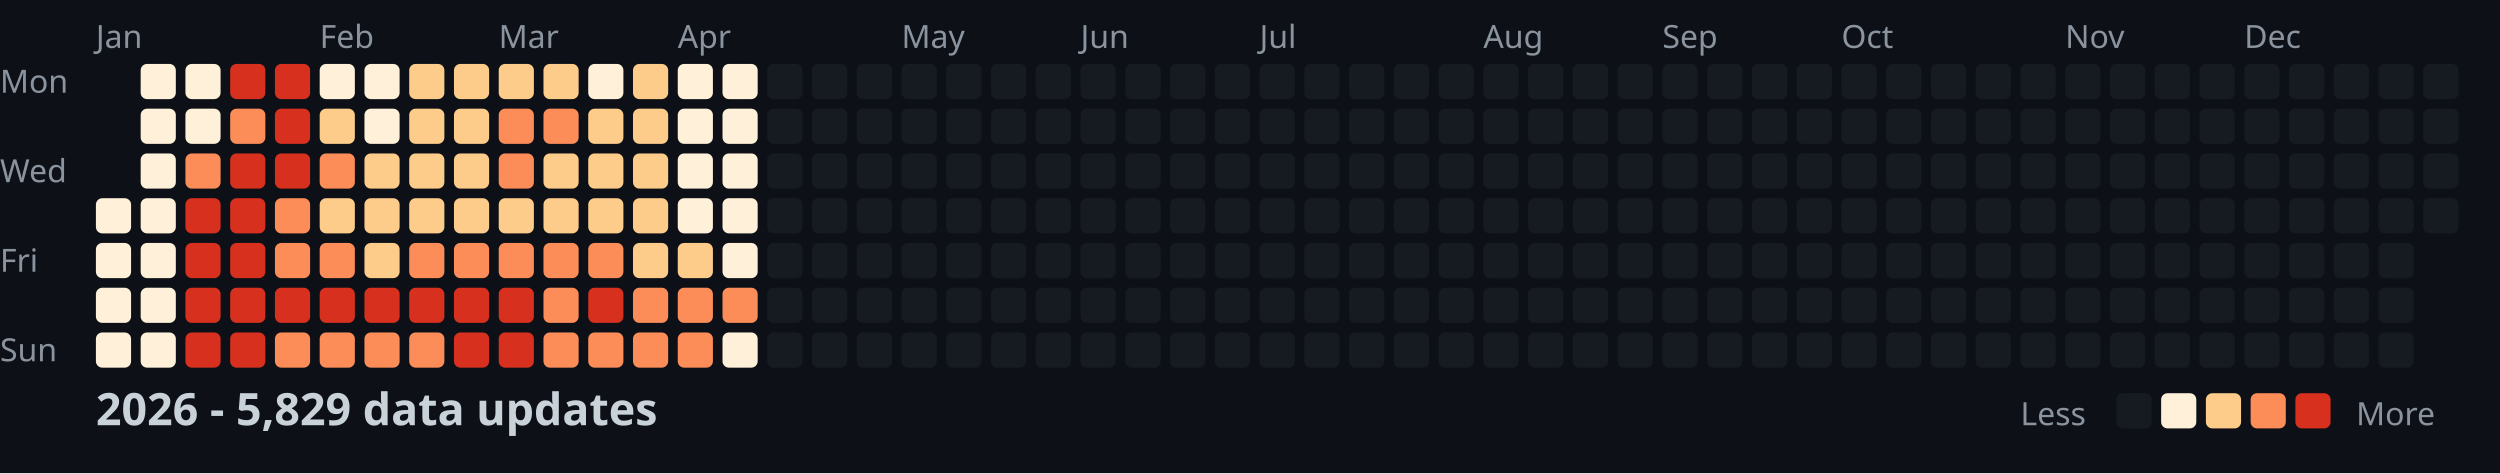
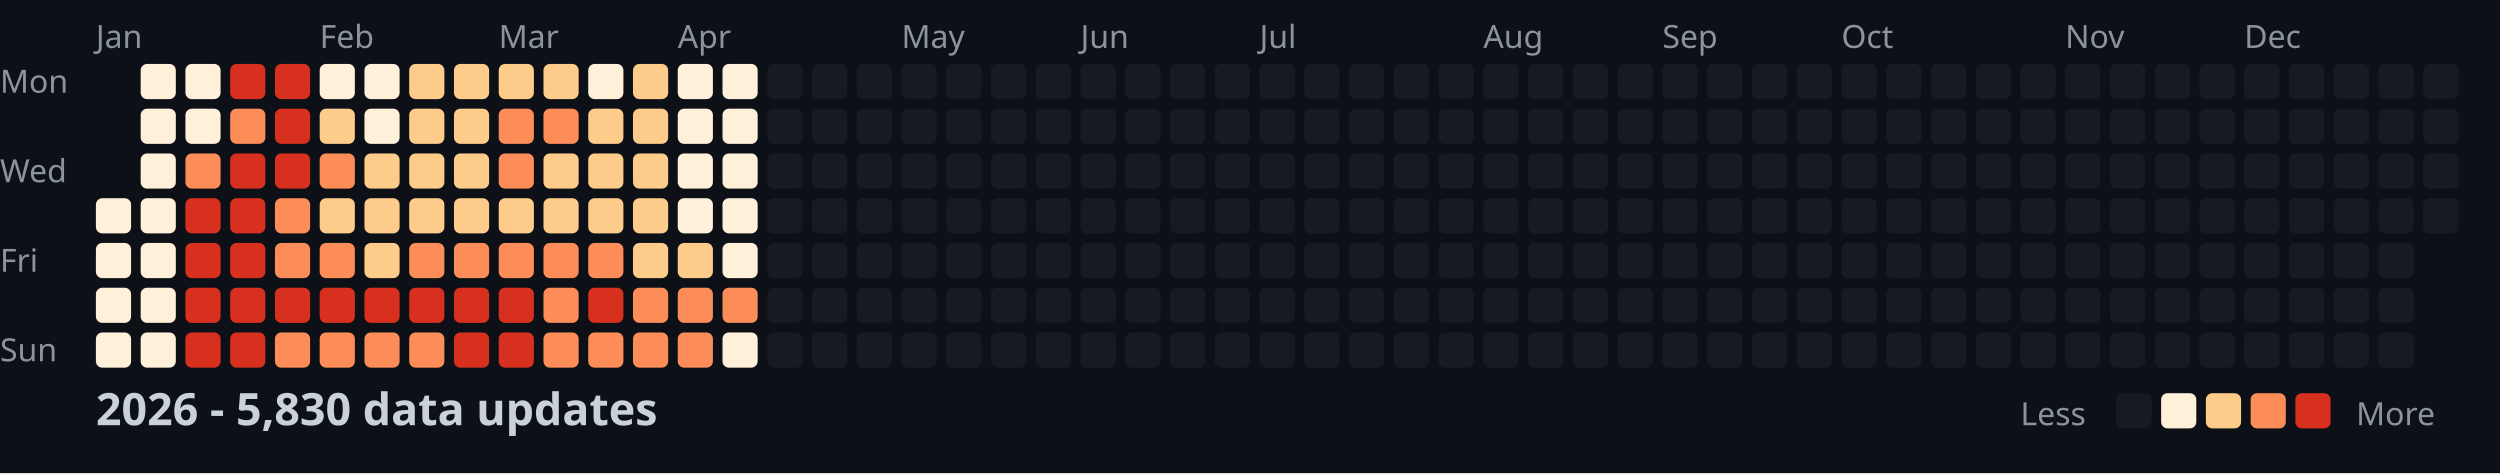
<svg xmlns="http://www.w3.org/2000/svg" width="782" height="148">
  <style>
    .month { font: 10px sans-serif; fill: #8b949e; }
    .day { font: 10px sans-serif; fill: #8b949e; }
    .title { font: bold 14px sans-serif; fill: #c9d1d9; }
    .legend { font: 10px sans-serif; fill: #8b949e; }
  </style>
  <rect width="100%" height="100%" fill="#0d1117" />
  <text x="0" y="29" class="day">Mon</text>
  <text x="0" y="57" class="day">Wed</text>
  <text x="0" y="85" class="day">Fri</text>
  <text x="0" y="113" class="day">Sun</text>
  <text x="30" y="15" class="month">Jan</text>
  <text x="100" y="15" class="month">Feb</text>
  <text x="156" y="15" class="month">Mar</text>
  <text x="212" y="15" class="month">Apr</text>
  <text x="282" y="15" class="month">May</text>
  <text x="338" y="15" class="month">Jun</text>
  <text x="394" y="15" class="month">Jul</text>
  <text x="464" y="15" class="month">Aug</text>
  <text x="520" y="15" class="month">Sep</text>
  <text x="576" y="15" class="month">Oct</text>
  <text x="646" y="15" class="month">Nov</text>
  <text x="702" y="15" class="month">Dec</text>
  <rect x="30" y="62" width="11" height="11" fill="#fef0d9" rx="2" />
  <rect x="30" y="76" width="11" height="11" fill="#fef0d9" rx="2" />
  <rect x="30" y="90" width="11" height="11" fill="#fef0d9" rx="2" />
  <rect x="30" y="104" width="11" height="11" fill="#fef0d9" rx="2" />
  <rect x="44" y="20" width="11" height="11" fill="#fef0d9" rx="2" />
  <rect x="44" y="34" width="11" height="11" fill="#fef0d9" rx="2" />
  <rect x="44" y="48" width="11" height="11" fill="#fef0d9" rx="2" />
  <rect x="44" y="62" width="11" height="11" fill="#fef0d9" rx="2" />
  <rect x="44" y="76" width="11" height="11" fill="#fef0d9" rx="2" />
  <rect x="44" y="90" width="11" height="11" fill="#fef0d9" rx="2" />
  <rect x="44" y="104" width="11" height="11" fill="#fef0d9" rx="2" />
  <rect x="58" y="20" width="11" height="11" fill="#fef0d9" rx="2" />
  <rect x="58" y="34" width="11" height="11" fill="#fef0d9" rx="2" />
  <rect x="58" y="48" width="11" height="11" fill="#fc8d59" rx="2" />
  <rect x="58" y="62" width="11" height="11" fill="#d7301f" rx="2" />
  <rect x="58" y="76" width="11" height="11" fill="#d7301f" rx="2" />
  <rect x="58" y="90" width="11" height="11" fill="#d7301f" rx="2" />
  <rect x="58" y="104" width="11" height="11" fill="#d7301f" rx="2" />
  <rect x="72" y="20" width="11" height="11" fill="#d7301f" rx="2" />
  <rect x="72" y="34" width="11" height="11" fill="#fc8d59" rx="2" />
  <rect x="72" y="48" width="11" height="11" fill="#d7301f" rx="2" />
  <rect x="72" y="62" width="11" height="11" fill="#d7301f" rx="2" />
  <rect x="72" y="76" width="11" height="11" fill="#d7301f" rx="2" />
  <rect x="72" y="90" width="11" height="11" fill="#d7301f" rx="2" />
  <rect x="72" y="104" width="11" height="11" fill="#d7301f" rx="2" />
  <rect x="86" y="20" width="11" height="11" fill="#d7301f" rx="2" />
  <rect x="86" y="34" width="11" height="11" fill="#d7301f" rx="2" />
  <rect x="86" y="48" width="11" height="11" fill="#d7301f" rx="2" />
  <rect x="86" y="62" width="11" height="11" fill="#fc8d59" rx="2" />
  <rect x="86" y="76" width="11" height="11" fill="#fc8d59" rx="2" />
  <rect x="86" y="90" width="11" height="11" fill="#d7301f" rx="2" />
  <rect x="86" y="104" width="11" height="11" fill="#fc8d59" rx="2" />
  <rect x="100" y="20" width="11" height="11" fill="#fef0d9" rx="2" />
  <rect x="100" y="34" width="11" height="11" fill="#fdcc8a" rx="2" />
  <rect x="100" y="48" width="11" height="11" fill="#fc8d59" rx="2" />
  <rect x="100" y="62" width="11" height="11" fill="#fdcc8a" rx="2" />
  <rect x="100" y="76" width="11" height="11" fill="#fc8d59" rx="2" />
  <rect x="100" y="90" width="11" height="11" fill="#d7301f" rx="2" />
  <rect x="100" y="104" width="11" height="11" fill="#fc8d59" rx="2" />
  <rect x="114" y="20" width="11" height="11" fill="#fef0d9" rx="2" />
  <rect x="114" y="34" width="11" height="11" fill="#fef0d9" rx="2" />
  <rect x="114" y="48" width="11" height="11" fill="#fdcc8a" rx="2" />
  <rect x="114" y="62" width="11" height="11" fill="#fdcc8a" rx="2" />
  <rect x="114" y="76" width="11" height="11" fill="#fdcc8a" rx="2" />
  <rect x="114" y="90" width="11" height="11" fill="#d7301f" rx="2" />
  <rect x="114" y="104" width="11" height="11" fill="#fc8d59" rx="2" />
  <rect x="128" y="20" width="11" height="11" fill="#fdcc8a" rx="2" />
  <rect x="128" y="34" width="11" height="11" fill="#fdcc8a" rx="2" />
  <rect x="128" y="48" width="11" height="11" fill="#fdcc8a" rx="2" />
  <rect x="128" y="62" width="11" height="11" fill="#fdcc8a" rx="2" />
  <rect x="128" y="76" width="11" height="11" fill="#fc8d59" rx="2" />
  <rect x="128" y="90" width="11" height="11" fill="#d7301f" rx="2" />
  <rect x="128" y="104" width="11" height="11" fill="#fc8d59" rx="2" />
  <rect x="142" y="20" width="11" height="11" fill="#fdcc8a" rx="2" />
  <rect x="142" y="34" width="11" height="11" fill="#fdcc8a" rx="2" />
  <rect x="142" y="48" width="11" height="11" fill="#fdcc8a" rx="2" />
  <rect x="142" y="62" width="11" height="11" fill="#fdcc8a" rx="2" />
  <rect x="142" y="76" width="11" height="11" fill="#fc8d59" rx="2" />
  <rect x="142" y="90" width="11" height="11" fill="#d7301f" rx="2" />
  <rect x="142" y="104" width="11" height="11" fill="#d7301f" rx="2" />
  <rect x="156" y="20" width="11" height="11" fill="#fdcc8a" rx="2" />
  <rect x="156" y="34" width="11" height="11" fill="#fc8d59" rx="2" />
  <rect x="156" y="48" width="11" height="11" fill="#fc8d59" rx="2" />
  <rect x="156" y="62" width="11" height="11" fill="#fdcc8a" rx="2" />
  <rect x="156" y="76" width="11" height="11" fill="#fc8d59" rx="2" />
  <rect x="156" y="90" width="11" height="11" fill="#d7301f" rx="2" />
  <rect x="156" y="104" width="11" height="11" fill="#d7301f" rx="2" />
  <rect x="170" y="20" width="11" height="11" fill="#fdcc8a" rx="2" />
  <rect x="170" y="34" width="11" height="11" fill="#fc8d59" rx="2" />
  <rect x="170" y="48" width="11" height="11" fill="#fdcc8a" rx="2" />
  <rect x="170" y="62" width="11" height="11" fill="#fdcc8a" rx="2" />
  <rect x="170" y="76" width="11" height="11" fill="#fc8d59" rx="2" />
  <rect x="170" y="90" width="11" height="11" fill="#fc8d59" rx="2" />
  <rect x="170" y="104" width="11" height="11" fill="#fc8d59" rx="2" />
  <rect x="184" y="20" width="11" height="11" fill="#fef0d9" rx="2" />
  <rect x="184" y="34" width="11" height="11" fill="#fdcc8a" rx="2" />
  <rect x="184" y="48" width="11" height="11" fill="#fdcc8a" rx="2" />
  <rect x="184" y="62" width="11" height="11" fill="#fdcc8a" rx="2" />
  <rect x="184" y="76" width="11" height="11" fill="#fc8d59" rx="2" />
  <rect x="184" y="90" width="11" height="11" fill="#d7301f" rx="2" />
  <rect x="184" y="104" width="11" height="11" fill="#fc8d59" rx="2" />
  <rect x="198" y="20" width="11" height="11" fill="#fdcc8a" rx="2" />
  <rect x="198" y="34" width="11" height="11" fill="#fdcc8a" rx="2" />
  <rect x="198" y="48" width="11" height="11" fill="#fdcc8a" rx="2" />
  <rect x="198" y="62" width="11" height="11" fill="#fdcc8a" rx="2" />
  <rect x="198" y="76" width="11" height="11" fill="#fdcc8a" rx="2" />
  <rect x="198" y="90" width="11" height="11" fill="#fc8d59" rx="2" />
  <rect x="198" y="104" width="11" height="11" fill="#fc8d59" rx="2" />
  <rect x="212" y="20" width="11" height="11" fill="#fef0d9" rx="2" />
  <rect x="212" y="34" width="11" height="11" fill="#fef0d9" rx="2" />
  <rect x="212" y="48" width="11" height="11" fill="#fef0d9" rx="2" />
  <rect x="212" y="62" width="11" height="11" fill="#fef0d9" rx="2" />
  <rect x="212" y="76" width="11" height="11" fill="#fdcc8a" rx="2" />
  <rect x="212" y="90" width="11" height="11" fill="#fc8d59" rx="2" />
  <rect x="212" y="104" width="11" height="11" fill="#fc8d59" rx="2" />
  <rect x="226" y="20" width="11" height="11" fill="#fef0d9" rx="2" />
  <rect x="226" y="34" width="11" height="11" fill="#fef0d9" rx="2" />
  <rect x="226" y="48" width="11" height="11" fill="#fef0d9" rx="2" />
  <rect x="226" y="62" width="11" height="11" fill="#fef0d9" rx="2" />
  <rect x="226" y="76" width="11" height="11" fill="#fef0d9" rx="2" />
  <rect x="226" y="90" width="11" height="11" fill="#fc8d59" rx="2" />
  <rect x="226" y="104" width="11" height="11" fill="#fef0d9" rx="2" />
  <rect x="240" y="20" width="11" height="11" fill="#161b22" rx="2" />
  <rect x="240" y="34" width="11" height="11" fill="#161b22" rx="2" />
  <rect x="240" y="48" width="11" height="11" fill="#161b22" rx="2" />
  <rect x="240" y="62" width="11" height="11" fill="#161b22" rx="2" />
  <rect x="240" y="76" width="11" height="11" fill="#161b22" rx="2" />
  <rect x="240" y="90" width="11" height="11" fill="#161b22" rx="2" />
  <rect x="240" y="104" width="11" height="11" fill="#161b22" rx="2" />
  <rect x="254" y="20" width="11" height="11" fill="#161b22" rx="2" />
  <rect x="254" y="34" width="11" height="11" fill="#161b22" rx="2" />
  <rect x="254" y="48" width="11" height="11" fill="#161b22" rx="2" />
  <rect x="254" y="62" width="11" height="11" fill="#161b22" rx="2" />
  <rect x="254" y="76" width="11" height="11" fill="#161b22" rx="2" />
  <rect x="254" y="90" width="11" height="11" fill="#161b22" rx="2" />
  <rect x="254" y="104" width="11" height="11" fill="#161b22" rx="2" />
  <rect x="268" y="20" width="11" height="11" fill="#161b22" rx="2" />
  <rect x="268" y="34" width="11" height="11" fill="#161b22" rx="2" />
  <rect x="268" y="48" width="11" height="11" fill="#161b22" rx="2" />
  <rect x="268" y="62" width="11" height="11" fill="#161b22" rx="2" />
  <rect x="268" y="76" width="11" height="11" fill="#161b22" rx="2" />
  <rect x="268" y="90" width="11" height="11" fill="#161b22" rx="2" />
  <rect x="268" y="104" width="11" height="11" fill="#161b22" rx="2" />
  <rect x="282" y="20" width="11" height="11" fill="#161b22" rx="2" />
  <rect x="282" y="34" width="11" height="11" fill="#161b22" rx="2" />
  <rect x="282" y="48" width="11" height="11" fill="#161b22" rx="2" />
  <rect x="282" y="62" width="11" height="11" fill="#161b22" rx="2" />
  <rect x="282" y="76" width="11" height="11" fill="#161b22" rx="2" />
  <rect x="282" y="90" width="11" height="11" fill="#161b22" rx="2" />
  <rect x="282" y="104" width="11" height="11" fill="#161b22" rx="2" />
  <rect x="296" y="20" width="11" height="11" fill="#161b22" rx="2" />
  <rect x="296" y="34" width="11" height="11" fill="#161b22" rx="2" />
  <rect x="296" y="48" width="11" height="11" fill="#161b22" rx="2" />
  <rect x="296" y="62" width="11" height="11" fill="#161b22" rx="2" />
  <rect x="296" y="76" width="11" height="11" fill="#161b22" rx="2" />
  <rect x="296" y="90" width="11" height="11" fill="#161b22" rx="2" />
  <rect x="296" y="104" width="11" height="11" fill="#161b22" rx="2" />
  <rect x="310" y="20" width="11" height="11" fill="#161b22" rx="2" />
  <rect x="310" y="34" width="11" height="11" fill="#161b22" rx="2" />
  <rect x="310" y="48" width="11" height="11" fill="#161b22" rx="2" />
  <rect x="310" y="62" width="11" height="11" fill="#161b22" rx="2" />
  <rect x="310" y="76" width="11" height="11" fill="#161b22" rx="2" />
  <rect x="310" y="90" width="11" height="11" fill="#161b22" rx="2" />
  <rect x="310" y="104" width="11" height="11" fill="#161b22" rx="2" />
  <rect x="324" y="20" width="11" height="11" fill="#161b22" rx="2" />
  <rect x="324" y="34" width="11" height="11" fill="#161b22" rx="2" />
  <rect x="324" y="48" width="11" height="11" fill="#161b22" rx="2" />
  <rect x="324" y="62" width="11" height="11" fill="#161b22" rx="2" />
  <rect x="324" y="76" width="11" height="11" fill="#161b22" rx="2" />
  <rect x="324" y="90" width="11" height="11" fill="#161b22" rx="2" />
  <rect x="324" y="104" width="11" height="11" fill="#161b22" rx="2" />
  <rect x="338" y="20" width="11" height="11" fill="#161b22" rx="2" />
  <rect x="338" y="34" width="11" height="11" fill="#161b22" rx="2" />
  <rect x="338" y="48" width="11" height="11" fill="#161b22" rx="2" />
  <rect x="338" y="62" width="11" height="11" fill="#161b22" rx="2" />
  <rect x="338" y="76" width="11" height="11" fill="#161b22" rx="2" />
  <rect x="338" y="90" width="11" height="11" fill="#161b22" rx="2" />
  <rect x="338" y="104" width="11" height="11" fill="#161b22" rx="2" />
  <rect x="352" y="20" width="11" height="11" fill="#161b22" rx="2" />
  <rect x="352" y="34" width="11" height="11" fill="#161b22" rx="2" />
  <rect x="352" y="48" width="11" height="11" fill="#161b22" rx="2" />
  <rect x="352" y="62" width="11" height="11" fill="#161b22" rx="2" />
  <rect x="352" y="76" width="11" height="11" fill="#161b22" rx="2" />
  <rect x="352" y="90" width="11" height="11" fill="#161b22" rx="2" />
  <rect x="352" y="104" width="11" height="11" fill="#161b22" rx="2" />
  <rect x="366" y="20" width="11" height="11" fill="#161b22" rx="2" />
  <rect x="366" y="34" width="11" height="11" fill="#161b22" rx="2" />
  <rect x="366" y="48" width="11" height="11" fill="#161b22" rx="2" />
  <rect x="366" y="62" width="11" height="11" fill="#161b22" rx="2" />
  <rect x="366" y="76" width="11" height="11" fill="#161b22" rx="2" />
  <rect x="366" y="90" width="11" height="11" fill="#161b22" rx="2" />
  <rect x="366" y="104" width="11" height="11" fill="#161b22" rx="2" />
  <rect x="380" y="20" width="11" height="11" fill="#161b22" rx="2" />
  <rect x="380" y="34" width="11" height="11" fill="#161b22" rx="2" />
  <rect x="380" y="48" width="11" height="11" fill="#161b22" rx="2" />
  <rect x="380" y="62" width="11" height="11" fill="#161b22" rx="2" />
  <rect x="380" y="76" width="11" height="11" fill="#161b22" rx="2" />
  <rect x="380" y="90" width="11" height="11" fill="#161b22" rx="2" />
  <rect x="380" y="104" width="11" height="11" fill="#161b22" rx="2" />
  <rect x="394" y="20" width="11" height="11" fill="#161b22" rx="2" />
  <rect x="394" y="34" width="11" height="11" fill="#161b22" rx="2" />
  <rect x="394" y="48" width="11" height="11" fill="#161b22" rx="2" />
  <rect x="394" y="62" width="11" height="11" fill="#161b22" rx="2" />
  <rect x="394" y="76" width="11" height="11" fill="#161b22" rx="2" />
  <rect x="394" y="90" width="11" height="11" fill="#161b22" rx="2" />
  <rect x="394" y="104" width="11" height="11" fill="#161b22" rx="2" />
  <rect x="408" y="20" width="11" height="11" fill="#161b22" rx="2" />
  <rect x="408" y="34" width="11" height="11" fill="#161b22" rx="2" />
  <rect x="408" y="48" width="11" height="11" fill="#161b22" rx="2" />
  <rect x="408" y="62" width="11" height="11" fill="#161b22" rx="2" />
  <rect x="408" y="76" width="11" height="11" fill="#161b22" rx="2" />
  <rect x="408" y="90" width="11" height="11" fill="#161b22" rx="2" />
  <rect x="408" y="104" width="11" height="11" fill="#161b22" rx="2" />
  <rect x="422" y="20" width="11" height="11" fill="#161b22" rx="2" />
  <rect x="422" y="34" width="11" height="11" fill="#161b22" rx="2" />
  <rect x="422" y="48" width="11" height="11" fill="#161b22" rx="2" />
  <rect x="422" y="62" width="11" height="11" fill="#161b22" rx="2" />
  <rect x="422" y="76" width="11" height="11" fill="#161b22" rx="2" />
  <rect x="422" y="90" width="11" height="11" fill="#161b22" rx="2" />
  <rect x="422" y="104" width="11" height="11" fill="#161b22" rx="2" />
  <rect x="436" y="20" width="11" height="11" fill="#161b22" rx="2" />
  <rect x="436" y="34" width="11" height="11" fill="#161b22" rx="2" />
  <rect x="436" y="48" width="11" height="11" fill="#161b22" rx="2" />
  <rect x="436" y="62" width="11" height="11" fill="#161b22" rx="2" />
  <rect x="436" y="76" width="11" height="11" fill="#161b22" rx="2" />
  <rect x="436" y="90" width="11" height="11" fill="#161b22" rx="2" />
  <rect x="436" y="104" width="11" height="11" fill="#161b22" rx="2" />
  <rect x="450" y="20" width="11" height="11" fill="#161b22" rx="2" />
  <rect x="450" y="34" width="11" height="11" fill="#161b22" rx="2" />
  <rect x="450" y="48" width="11" height="11" fill="#161b22" rx="2" />
  <rect x="450" y="62" width="11" height="11" fill="#161b22" rx="2" />
  <rect x="450" y="76" width="11" height="11" fill="#161b22" rx="2" />
  <rect x="450" y="90" width="11" height="11" fill="#161b22" rx="2" />
  <rect x="450" y="104" width="11" height="11" fill="#161b22" rx="2" />
  <rect x="464" y="20" width="11" height="11" fill="#161b22" rx="2" />
  <rect x="464" y="34" width="11" height="11" fill="#161b22" rx="2" />
  <rect x="464" y="48" width="11" height="11" fill="#161b22" rx="2" />
  <rect x="464" y="62" width="11" height="11" fill="#161b22" rx="2" />
  <rect x="464" y="76" width="11" height="11" fill="#161b22" rx="2" />
  <rect x="464" y="90" width="11" height="11" fill="#161b22" rx="2" />
  <rect x="464" y="104" width="11" height="11" fill="#161b22" rx="2" />
  <rect x="478" y="20" width="11" height="11" fill="#161b22" rx="2" />
  <rect x="478" y="34" width="11" height="11" fill="#161b22" rx="2" />
  <rect x="478" y="48" width="11" height="11" fill="#161b22" rx="2" />
  <rect x="478" y="62" width="11" height="11" fill="#161b22" rx="2" />
  <rect x="478" y="76" width="11" height="11" fill="#161b22" rx="2" />
  <rect x="478" y="90" width="11" height="11" fill="#161b22" rx="2" />
  <rect x="478" y="104" width="11" height="11" fill="#161b22" rx="2" />
  <rect x="492" y="20" width="11" height="11" fill="#161b22" rx="2" />
  <rect x="492" y="34" width="11" height="11" fill="#161b22" rx="2" />
  <rect x="492" y="48" width="11" height="11" fill="#161b22" rx="2" />
  <rect x="492" y="62" width="11" height="11" fill="#161b22" rx="2" />
  <rect x="492" y="76" width="11" height="11" fill="#161b22" rx="2" />
  <rect x="492" y="90" width="11" height="11" fill="#161b22" rx="2" />
  <rect x="492" y="104" width="11" height="11" fill="#161b22" rx="2" />
  <rect x="506" y="20" width="11" height="11" fill="#161b22" rx="2" />
  <rect x="506" y="34" width="11" height="11" fill="#161b22" rx="2" />
  <rect x="506" y="48" width="11" height="11" fill="#161b22" rx="2" />
  <rect x="506" y="62" width="11" height="11" fill="#161b22" rx="2" />
  <rect x="506" y="76" width="11" height="11" fill="#161b22" rx="2" />
  <rect x="506" y="90" width="11" height="11" fill="#161b22" rx="2" />
  <rect x="506" y="104" width="11" height="11" fill="#161b22" rx="2" />
  <rect x="520" y="20" width="11" height="11" fill="#161b22" rx="2" />
  <rect x="520" y="34" width="11" height="11" fill="#161b22" rx="2" />
  <rect x="520" y="48" width="11" height="11" fill="#161b22" rx="2" />
  <rect x="520" y="62" width="11" height="11" fill="#161b22" rx="2" />
  <rect x="520" y="76" width="11" height="11" fill="#161b22" rx="2" />
  <rect x="520" y="90" width="11" height="11" fill="#161b22" rx="2" />
  <rect x="520" y="104" width="11" height="11" fill="#161b22" rx="2" />
  <rect x="534" y="20" width="11" height="11" fill="#161b22" rx="2" />
  <rect x="534" y="34" width="11" height="11" fill="#161b22" rx="2" />
  <rect x="534" y="48" width="11" height="11" fill="#161b22" rx="2" />
  <rect x="534" y="62" width="11" height="11" fill="#161b22" rx="2" />
  <rect x="534" y="76" width="11" height="11" fill="#161b22" rx="2" />
  <rect x="534" y="90" width="11" height="11" fill="#161b22" rx="2" />
  <rect x="534" y="104" width="11" height="11" fill="#161b22" rx="2" />
  <rect x="548" y="20" width="11" height="11" fill="#161b22" rx="2" />
  <rect x="548" y="34" width="11" height="11" fill="#161b22" rx="2" />
  <rect x="548" y="48" width="11" height="11" fill="#161b22" rx="2" />
  <rect x="548" y="62" width="11" height="11" fill="#161b22" rx="2" />
  <rect x="548" y="76" width="11" height="11" fill="#161b22" rx="2" />
  <rect x="548" y="90" width="11" height="11" fill="#161b22" rx="2" />
  <rect x="548" y="104" width="11" height="11" fill="#161b22" rx="2" />
  <rect x="562" y="20" width="11" height="11" fill="#161b22" rx="2" />
  <rect x="562" y="34" width="11" height="11" fill="#161b22" rx="2" />
  <rect x="562" y="48" width="11" height="11" fill="#161b22" rx="2" />
  <rect x="562" y="62" width="11" height="11" fill="#161b22" rx="2" />
  <rect x="562" y="76" width="11" height="11" fill="#161b22" rx="2" />
  <rect x="562" y="90" width="11" height="11" fill="#161b22" rx="2" />
  <rect x="562" y="104" width="11" height="11" fill="#161b22" rx="2" />
  <rect x="576" y="20" width="11" height="11" fill="#161b22" rx="2" />
  <rect x="576" y="34" width="11" height="11" fill="#161b22" rx="2" />
  <rect x="576" y="48" width="11" height="11" fill="#161b22" rx="2" />
  <rect x="576" y="62" width="11" height="11" fill="#161b22" rx="2" />
  <rect x="576" y="76" width="11" height="11" fill="#161b22" rx="2" />
  <rect x="576" y="90" width="11" height="11" fill="#161b22" rx="2" />
  <rect x="576" y="104" width="11" height="11" fill="#161b22" rx="2" />
  <rect x="590" y="20" width="11" height="11" fill="#161b22" rx="2" />
  <rect x="590" y="34" width="11" height="11" fill="#161b22" rx="2" />
  <rect x="590" y="48" width="11" height="11" fill="#161b22" rx="2" />
  <rect x="590" y="62" width="11" height="11" fill="#161b22" rx="2" />
  <rect x="590" y="76" width="11" height="11" fill="#161b22" rx="2" />
  <rect x="590" y="90" width="11" height="11" fill="#161b22" rx="2" />
  <rect x="590" y="104" width="11" height="11" fill="#161b22" rx="2" />
  <rect x="604" y="20" width="11" height="11" fill="#161b22" rx="2" />
  <rect x="604" y="34" width="11" height="11" fill="#161b22" rx="2" />
  <rect x="604" y="48" width="11" height="11" fill="#161b22" rx="2" />
  <rect x="604" y="62" width="11" height="11" fill="#161b22" rx="2" />
  <rect x="604" y="76" width="11" height="11" fill="#161b22" rx="2" />
  <rect x="604" y="90" width="11" height="11" fill="#161b22" rx="2" />
  <rect x="604" y="104" width="11" height="11" fill="#161b22" rx="2" />
  <rect x="618" y="20" width="11" height="11" fill="#161b22" rx="2" />
  <rect x="618" y="34" width="11" height="11" fill="#161b22" rx="2" />
  <rect x="618" y="48" width="11" height="11" fill="#161b22" rx="2" />
  <rect x="618" y="62" width="11" height="11" fill="#161b22" rx="2" />
  <rect x="618" y="76" width="11" height="11" fill="#161b22" rx="2" />
  <rect x="618" y="90" width="11" height="11" fill="#161b22" rx="2" />
  <rect x="618" y="104" width="11" height="11" fill="#161b22" rx="2" />
  <rect x="632" y="20" width="11" height="11" fill="#161b22" rx="2" />
  <rect x="632" y="34" width="11" height="11" fill="#161b22" rx="2" />
  <rect x="632" y="48" width="11" height="11" fill="#161b22" rx="2" />
  <rect x="632" y="62" width="11" height="11" fill="#161b22" rx="2" />
  <rect x="632" y="76" width="11" height="11" fill="#161b22" rx="2" />
  <rect x="632" y="90" width="11" height="11" fill="#161b22" rx="2" />
  <rect x="632" y="104" width="11" height="11" fill="#161b22" rx="2" />
  <rect x="646" y="20" width="11" height="11" fill="#161b22" rx="2" />
  <rect x="646" y="34" width="11" height="11" fill="#161b22" rx="2" />
  <rect x="646" y="48" width="11" height="11" fill="#161b22" rx="2" />
  <rect x="646" y="62" width="11" height="11" fill="#161b22" rx="2" />
  <rect x="646" y="76" width="11" height="11" fill="#161b22" rx="2" />
  <rect x="646" y="90" width="11" height="11" fill="#161b22" rx="2" />
  <rect x="646" y="104" width="11" height="11" fill="#161b22" rx="2" />
  <rect x="660" y="20" width="11" height="11" fill="#161b22" rx="2" />
  <rect x="660" y="34" width="11" height="11" fill="#161b22" rx="2" />
  <rect x="660" y="48" width="11" height="11" fill="#161b22" rx="2" />
  <rect x="660" y="62" width="11" height="11" fill="#161b22" rx="2" />
  <rect x="660" y="76" width="11" height="11" fill="#161b22" rx="2" />
  <rect x="660" y="90" width="11" height="11" fill="#161b22" rx="2" />
  <rect x="660" y="104" width="11" height="11" fill="#161b22" rx="2" />
  <rect x="674" y="20" width="11" height="11" fill="#161b22" rx="2" />
  <rect x="674" y="34" width="11" height="11" fill="#161b22" rx="2" />
  <rect x="674" y="48" width="11" height="11" fill="#161b22" rx="2" />
  <rect x="674" y="62" width="11" height="11" fill="#161b22" rx="2" />
  <rect x="674" y="76" width="11" height="11" fill="#161b22" rx="2" />
  <rect x="674" y="90" width="11" height="11" fill="#161b22" rx="2" />
  <rect x="674" y="104" width="11" height="11" fill="#161b22" rx="2" />
  <rect x="688" y="20" width="11" height="11" fill="#161b22" rx="2" />
  <rect x="688" y="34" width="11" height="11" fill="#161b22" rx="2" />
  <rect x="688" y="48" width="11" height="11" fill="#161b22" rx="2" />
  <rect x="688" y="62" width="11" height="11" fill="#161b22" rx="2" />
  <rect x="688" y="76" width="11" height="11" fill="#161b22" rx="2" />
  <rect x="688" y="90" width="11" height="11" fill="#161b22" rx="2" />
  <rect x="688" y="104" width="11" height="11" fill="#161b22" rx="2" />
  <rect x="702" y="20" width="11" height="11" fill="#161b22" rx="2" />
  <rect x="702" y="34" width="11" height="11" fill="#161b22" rx="2" />
  <rect x="702" y="48" width="11" height="11" fill="#161b22" rx="2" />
  <rect x="702" y="62" width="11" height="11" fill="#161b22" rx="2" />
  <rect x="702" y="76" width="11" height="11" fill="#161b22" rx="2" />
  <rect x="702" y="90" width="11" height="11" fill="#161b22" rx="2" />
  <rect x="702" y="104" width="11" height="11" fill="#161b22" rx="2" />
  <rect x="716" y="20" width="11" height="11" fill="#161b22" rx="2" />
  <rect x="716" y="34" width="11" height="11" fill="#161b22" rx="2" />
  <rect x="716" y="48" width="11" height="11" fill="#161b22" rx="2" />
  <rect x="716" y="62" width="11" height="11" fill="#161b22" rx="2" />
  <rect x="716" y="76" width="11" height="11" fill="#161b22" rx="2" />
  <rect x="716" y="90" width="11" height="11" fill="#161b22" rx="2" />
  <rect x="716" y="104" width="11" height="11" fill="#161b22" rx="2" />
  <rect x="730" y="20" width="11" height="11" fill="#161b22" rx="2" />
  <rect x="730" y="34" width="11" height="11" fill="#161b22" rx="2" />
  <rect x="730" y="48" width="11" height="11" fill="#161b22" rx="2" />
  <rect x="730" y="62" width="11" height="11" fill="#161b22" rx="2" />
  <rect x="730" y="76" width="11" height="11" fill="#161b22" rx="2" />
  <rect x="730" y="90" width="11" height="11" fill="#161b22" rx="2" />
  <rect x="730" y="104" width="11" height="11" fill="#161b22" rx="2" />
  <rect x="744" y="20" width="11" height="11" fill="#161b22" rx="2" />
  <rect x="744" y="34" width="11" height="11" fill="#161b22" rx="2" />
  <rect x="744" y="48" width="11" height="11" fill="#161b22" rx="2" />
  <rect x="744" y="62" width="11" height="11" fill="#161b22" rx="2" />
  <rect x="744" y="76" width="11" height="11" fill="#161b22" rx="2" />
  <rect x="744" y="90" width="11" height="11" fill="#161b22" rx="2" />
  <rect x="744" y="104" width="11" height="11" fill="#161b22" rx="2" />
  <rect x="758" y="20" width="11" height="11" fill="#161b22" rx="2" />
  <rect x="758" y="34" width="11" height="11" fill="#161b22" rx="2" />
  <rect x="758" y="48" width="11" height="11" fill="#161b22" rx="2" />
  <rect x="758" y="62" width="11" height="11" fill="#161b22" rx="2" />
-   <text x="30" y="133" class="title">2026 - 5,829 data updates</text>
+   <text x="30" y="133" class="title">2026 - 5,830 data updates</text>
  <text x="632" y="133" class="legend">Less</text>
  <rect x="662" y="123" width="11" height="11" fill="#161b22" rx="2" />
  <rect x="676" y="123" width="11" height="11" fill="#fef0d9" rx="2" />
  <rect x="690" y="123" width="11" height="11" fill="#fdcc8a" rx="2" />
  <rect x="704" y="123" width="11" height="11" fill="#fc8d59" rx="2" />
  <rect x="718" y="123" width="11" height="11" fill="#d7301f" rx="2" />
  <text x="737" y="133" class="legend">More</text>
</svg>
